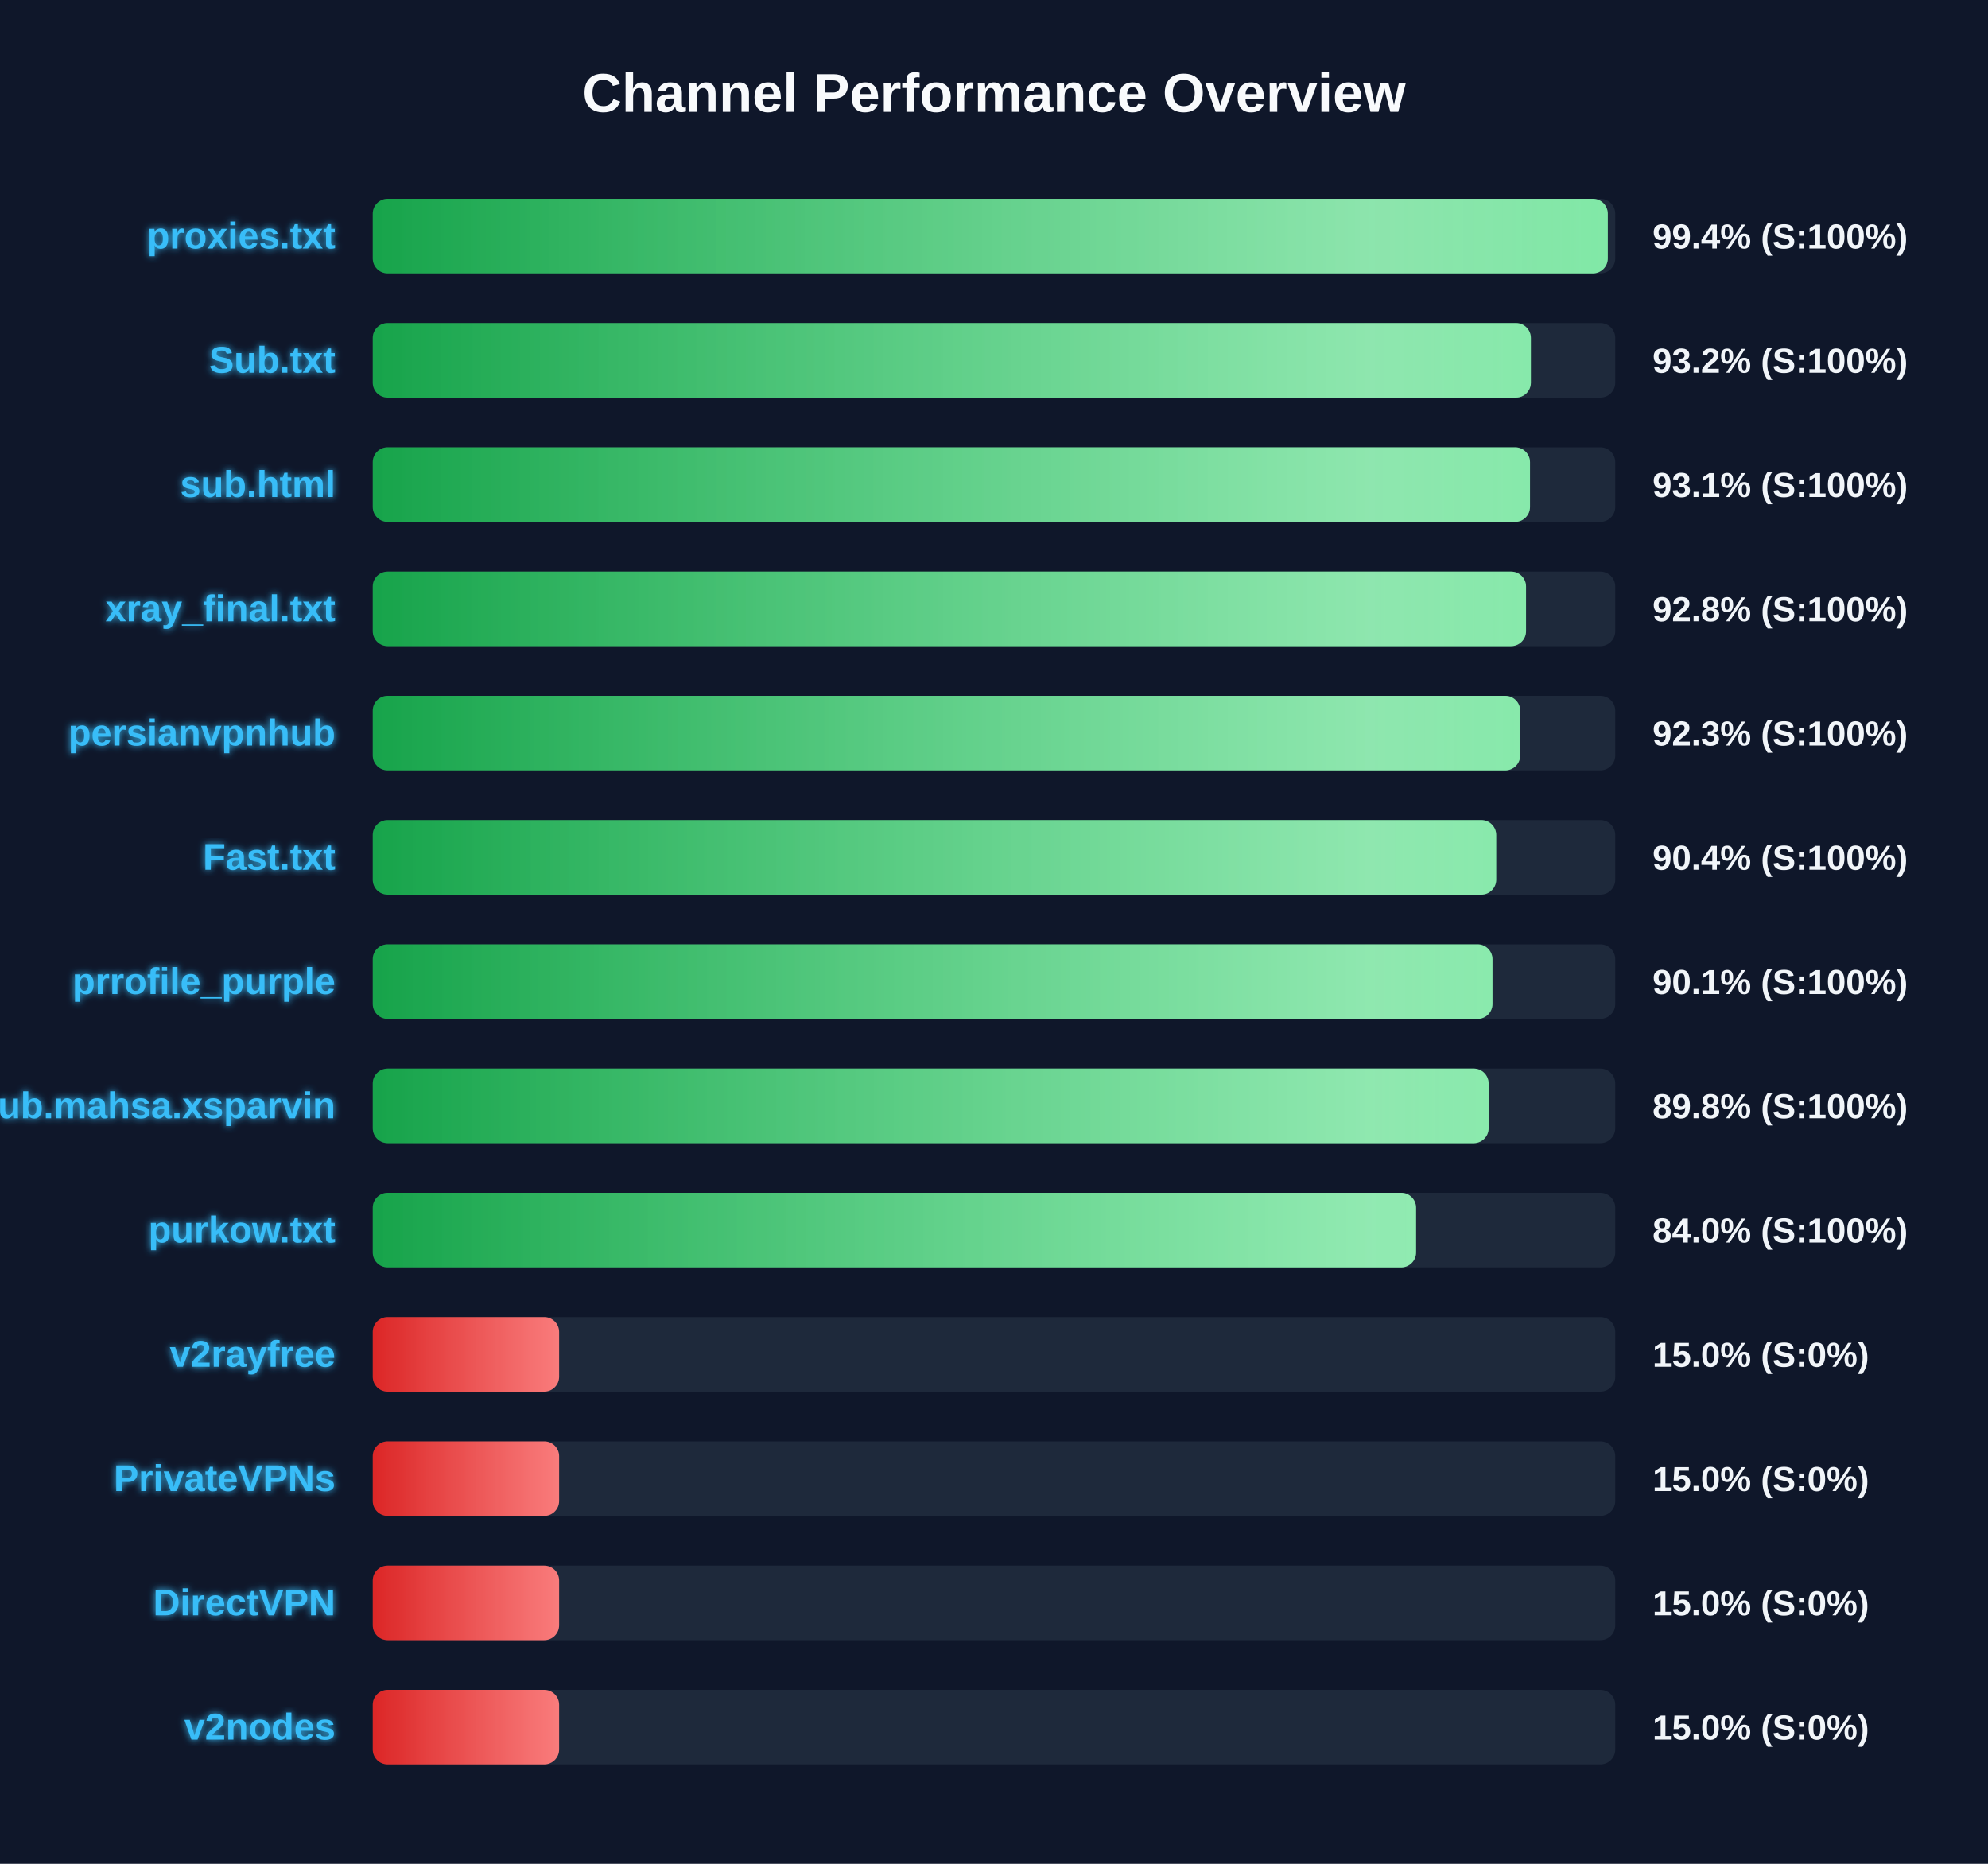
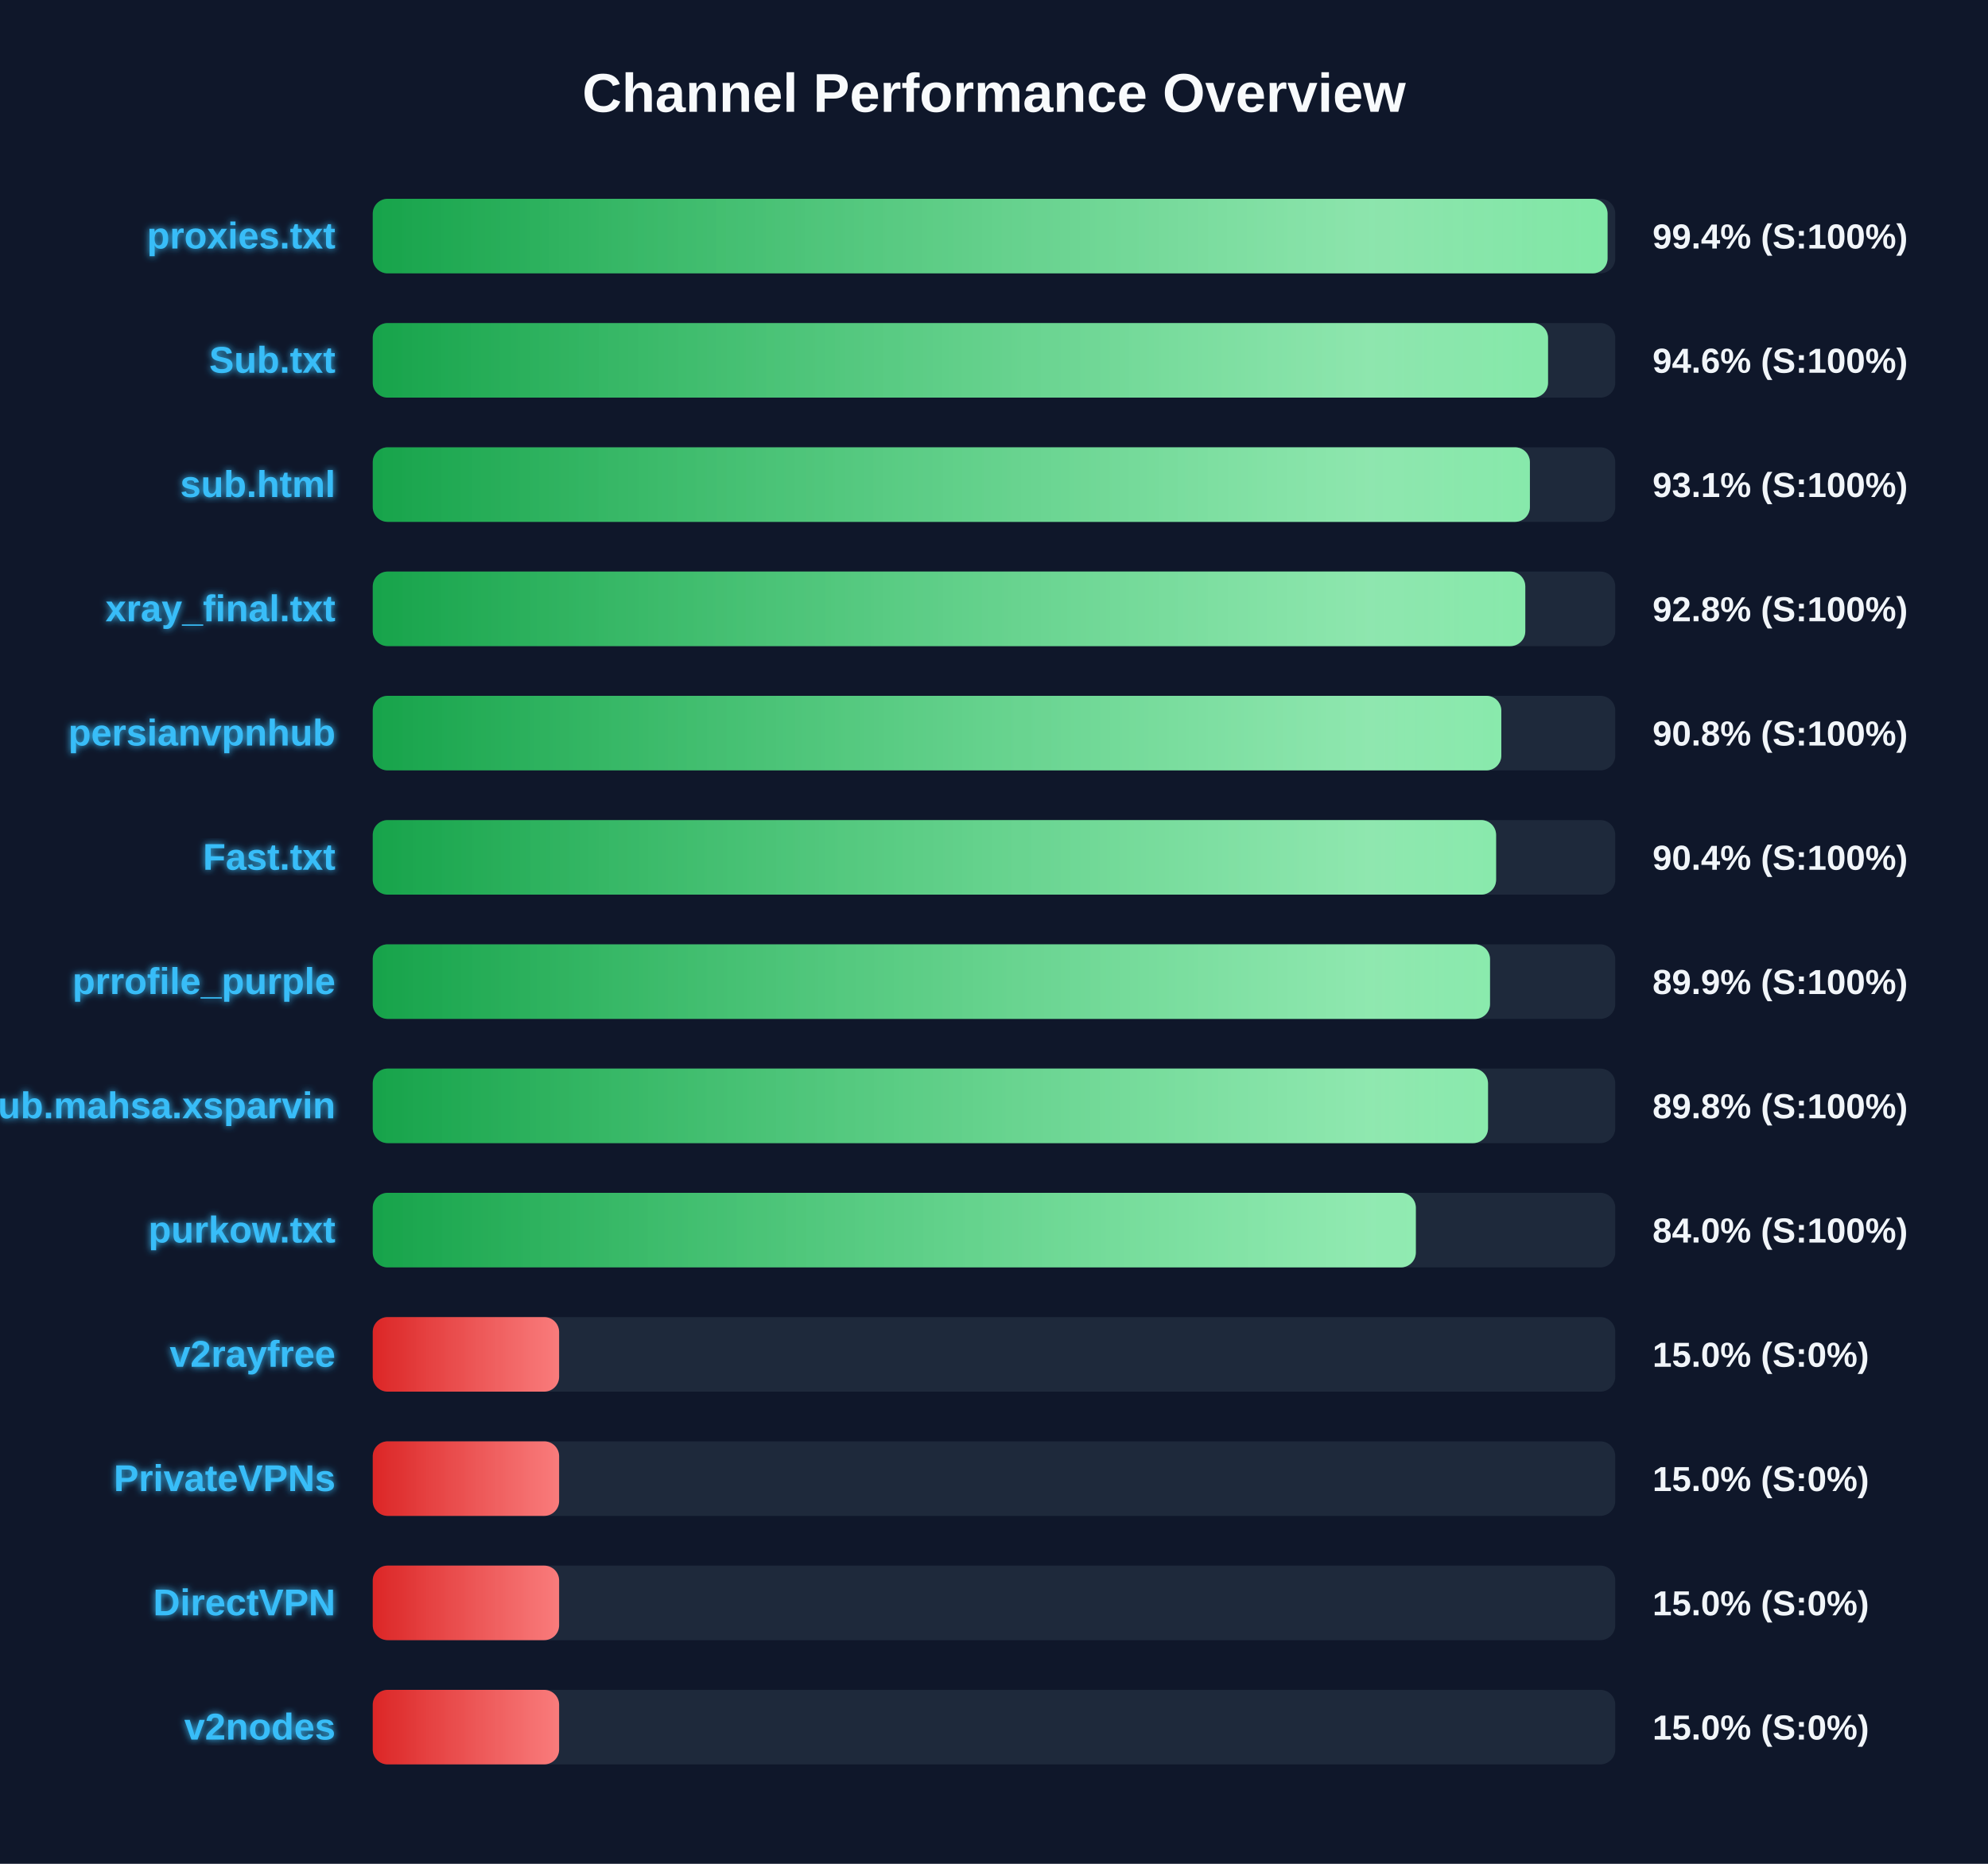
<svg xmlns="http://www.w3.org/2000/svg" width="800" height="750" version="1.1">
  <defs>
    <linearGradient id="grad-green" x1="0%" y1="0%" x2="100%" y2="0%">
      <stop offset="0%" stop-color="#16a34a" />
      <stop offset="100%" stop-color="#4ade80" />
    </linearGradient>
    <linearGradient id="grad-yellow" x1="0%" y1="0%" x2="100%" y2="0%">
      <stop offset="0%" stop-color="#ca8a04" />
      <stop offset="100%" stop-color="#fde047" />
    </linearGradient>
    <linearGradient id="grad-red" x1="0%" y1="0%" x2="100%" y2="0%">
      <stop offset="0%" stop-color="#dc2626" />
      <stop offset="100%" stop-color="#f87171" />
    </linearGradient>
    <linearGradient id="shimmer" x1="0%" y1="0%" x2="100%" y2="0%">
      <stop offset="0%" stop-color="rgba(255,255,255,0)" />
      <stop offset="50%" stop-color="rgba(255,255,255,0.4)" />
      <stop offset="100%" stop-color="rgba(255,255,255,0)" />
    </linearGradient>
    <filter id="glow" x="-20%" y="-20%" width="140%" height="140%">
      <feGaussianBlur stdDeviation="1.5" result="blur" />
      <feComposite in="SourceGraphic" in2="blur" operator="over" />
    </filter>
  </defs>
  <style>
        .bg-rect { fill: #0f172a; }
        .title { font: bold 22px 'Segoe UI', Arial, sans-serif; fill: #f8fafc; }
        .row { font: bold 15px 'Segoe UI', Arial, sans-serif; fill: #38bdf8; filter: url(#glow); }
        .score { font: bold 14px 'Segoe UI', Arial, sans-serif; fill: #f1f5f9; }
        @keyframes shimmer-anim {
            0% { transform: translateX(-100%); }
            100% { transform: translateX(200%); }
        }
        .shimmer-rect {
            animation: shimmer-anim 2.5s infinite linear;
        }
    </style>
  <rect width="100%" height="100%" class="bg-rect" />
  <text x="400" y="45" text-anchor="middle" class="title">Channel Performance Overview</text>
  <rect x="150" y="80" width="500" height="30" fill="#1e293b" rx="6" />
  <clipPath id="clip-0">
-     <rect x="150" y="80" width="497.0" height="30" rx="6" />
+     <rect x="150" y="80" width="496.9" height="30" rx="6" />
  </clipPath>
-   <rect x="150" y="80" width="497.0" height="30" fill="url(#grad-green)" rx="6" />
+   <rect x="150" y="80" width="496.9" height="30" fill="url(#grad-green)" rx="6" />
  <g clip-path="url(#clip-0)">
    <rect x="150" y="80" width="100%" height="30" fill="url(#shimmer)" class="shimmer-rect" />
  </g>
  <text x="135" y="100" text-anchor="end" class="row">proxies.txt</text>
  <text x="665" y="100" text-anchor="start" class="score">99.4% (S:100%)</text>
  <rect x="150" y="130" width="500" height="30" fill="#1e293b" rx="6" />
  <clipPath id="clip-1">
-     <rect x="150" y="130" width="466.05" height="30" rx="6" />
+     <rect x="150" y="130" width="472.95" height="30" rx="6" />
  </clipPath>
-   <rect x="150" y="130" width="466.05" height="30" fill="url(#grad-green)" rx="6" />
+   <rect x="150" y="130" width="472.95" height="30" fill="url(#grad-green)" rx="6" />
  <g clip-path="url(#clip-1)">
    <rect x="150" y="130" width="100%" height="30" fill="url(#shimmer)" class="shimmer-rect" />
  </g>
  <text x="135" y="150" text-anchor="end" class="row">Sub.txt</text>
-   <text x="665" y="150" text-anchor="start" class="score">93.2% (S:100%)</text>
+   <text x="665" y="150" text-anchor="start" class="score">94.6% (S:100%)</text>
  <rect x="150" y="180" width="500" height="30" fill="#1e293b" rx="6" />
  <clipPath id="clip-2">
-     <rect x="150" y="180" width="465.7" height="30" rx="6" />
+     <rect x="150" y="180" width="465.65" height="30" rx="6" />
  </clipPath>
-   <rect x="150" y="180" width="465.7" height="30" fill="url(#grad-green)" rx="6" />
+   <rect x="150" y="180" width="465.65" height="30" fill="url(#grad-green)" rx="6" />
  <g clip-path="url(#clip-2)">
    <rect x="150" y="180" width="100%" height="30" fill="url(#shimmer)" class="shimmer-rect" />
  </g>
  <text x="135" y="200" text-anchor="end" class="row">sub.html</text>
  <text x="665" y="200" text-anchor="start" class="score">93.1% (S:100%)</text>
  <rect x="150" y="230" width="500" height="30" fill="#1e293b" rx="6" />
  <clipPath id="clip-3">
-     <rect x="150" y="230" width="464.1" height="30" rx="6" />
+     <rect x="150" y="230" width="463.8" height="30" rx="6" />
  </clipPath>
-   <rect x="150" y="230" width="464.1" height="30" fill="url(#grad-green)" rx="6" />
+   <rect x="150" y="230" width="463.8" height="30" fill="url(#grad-green)" rx="6" />
  <g clip-path="url(#clip-3)">
    <rect x="150" y="230" width="100%" height="30" fill="url(#shimmer)" class="shimmer-rect" />
  </g>
  <text x="135" y="250" text-anchor="end" class="row">xray_final.txt</text>
  <text x="665" y="250" text-anchor="start" class="score">92.8% (S:100%)</text>
  <rect x="150" y="280" width="500" height="30" fill="#1e293b" rx="6" />
  <clipPath id="clip-4">
-     <rect x="150" y="280" width="461.75" height="30" rx="6" />
+     <rect x="150" y="280" width="454.15" height="30" rx="6" />
  </clipPath>
-   <rect x="150" y="280" width="461.75" height="30" fill="url(#grad-green)" rx="6" />
+   <rect x="150" y="280" width="454.15" height="30" fill="url(#grad-green)" rx="6" />
  <g clip-path="url(#clip-4)">
    <rect x="150" y="280" width="100%" height="30" fill="url(#shimmer)" class="shimmer-rect" />
  </g>
  <text x="135" y="300" text-anchor="end" class="row">persianvpnhub</text>
-   <text x="665" y="300" text-anchor="start" class="score">92.3% (S:100%)</text>
+   <text x="665" y="300" text-anchor="start" class="score">90.8% (S:100%)</text>
  <rect x="150" y="330" width="500" height="30" fill="#1e293b" rx="6" />
  <clipPath id="clip-5">
-     <rect x="150" y="330" width="452.1" height="30" rx="6" />
+     <rect x="150" y="330" width="452.05" height="30" rx="6" />
  </clipPath>
-   <rect x="150" y="330" width="452.1" height="30" fill="url(#grad-green)" rx="6" />
+   <rect x="150" y="330" width="452.05" height="30" fill="url(#grad-green)" rx="6" />
  <g clip-path="url(#clip-5)">
    <rect x="150" y="330" width="100%" height="30" fill="url(#shimmer)" class="shimmer-rect" />
  </g>
  <text x="135" y="350" text-anchor="end" class="row">Fast.txt</text>
  <text x="665" y="350" text-anchor="start" class="score">90.4% (S:100%)</text>
  <rect x="150" y="380" width="500" height="30" fill="#1e293b" rx="6" />
  <clipPath id="clip-6">
-     <rect x="150" y="380" width="450.6" height="30" rx="6" />
+     <rect x="150" y="380" width="449.6" height="30" rx="6" />
  </clipPath>
-   <rect x="150" y="380" width="450.6" height="30" fill="url(#grad-green)" rx="6" />
+   <rect x="150" y="380" width="449.6" height="30" fill="url(#grad-green)" rx="6" />
  <g clip-path="url(#clip-6)">
    <rect x="150" y="380" width="100%" height="30" fill="url(#shimmer)" class="shimmer-rect" />
  </g>
  <text x="135" y="400" text-anchor="end" class="row">prrofile_purple</text>
-   <text x="665" y="400" text-anchor="start" class="score">90.1% (S:100%)</text>
+   <text x="665" y="400" text-anchor="start" class="score">89.9% (S:100%)</text>
  <rect x="150" y="430" width="500" height="30" fill="#1e293b" rx="6" />
  <clipPath id="clip-7">
-     <rect x="150" y="430" width="449.05" height="30" rx="6" />
+     <rect x="150" y="430" width="448.8" height="30" rx="6" />
  </clipPath>
-   <rect x="150" y="430" width="449.05" height="30" fill="url(#grad-green)" rx="6" />
+   <rect x="150" y="430" width="448.8" height="30" fill="url(#grad-green)" rx="6" />
  <g clip-path="url(#clip-7)">
    <rect x="150" y="430" width="100%" height="30" fill="url(#shimmer)" class="shimmer-rect" />
  </g>
  <text x="135" y="450" text-anchor="end" class="row">Sub.mahsa.xsparvin</text>
  <text x="665" y="450" text-anchor="start" class="score">89.8% (S:100%)</text>
  <rect x="150" y="480" width="500" height="30" fill="#1e293b" rx="6" />
  <clipPath id="clip-8">
-     <rect x="150" y="480" width="419.85" height="30" rx="6" />
+     <rect x="150" y="480" width="419.75" height="30" rx="6" />
  </clipPath>
-   <rect x="150" y="480" width="419.85" height="30" fill="url(#grad-green)" rx="6" />
+   <rect x="150" y="480" width="419.75" height="30" fill="url(#grad-green)" rx="6" />
  <g clip-path="url(#clip-8)">
    <rect x="150" y="480" width="100%" height="30" fill="url(#shimmer)" class="shimmer-rect" />
  </g>
  <text x="135" y="500" text-anchor="end" class="row">purkow.txt</text>
  <text x="665" y="500" text-anchor="start" class="score">84.0% (S:100%)</text>
  <rect x="150" y="530" width="500" height="30" fill="#1e293b" rx="6" />
  <clipPath id="clip-9">
    <rect x="150" y="530" width="75.0" height="30" rx="6" />
  </clipPath>
  <rect x="150" y="530" width="75.0" height="30" fill="url(#grad-red)" rx="6" />
  <g clip-path="url(#clip-9)">
    <rect x="150" y="530" width="100%" height="30" fill="url(#shimmer)" class="shimmer-rect" />
  </g>
  <text x="135" y="550" text-anchor="end" class="row">v2rayfree</text>
  <text x="665" y="550" text-anchor="start" class="score">15.0% (S:0%)</text>
  <rect x="150" y="580" width="500" height="30" fill="#1e293b" rx="6" />
  <clipPath id="clip-10">
    <rect x="150" y="580" width="75.0" height="30" rx="6" />
  </clipPath>
  <rect x="150" y="580" width="75.0" height="30" fill="url(#grad-red)" rx="6" />
  <g clip-path="url(#clip-10)">
    <rect x="150" y="580" width="100%" height="30" fill="url(#shimmer)" class="shimmer-rect" />
  </g>
  <text x="135" y="600" text-anchor="end" class="row">PrivateVPNs</text>
  <text x="665" y="600" text-anchor="start" class="score">15.0% (S:0%)</text>
  <rect x="150" y="630" width="500" height="30" fill="#1e293b" rx="6" />
  <clipPath id="clip-11">
    <rect x="150" y="630" width="75.0" height="30" rx="6" />
  </clipPath>
  <rect x="150" y="630" width="75.0" height="30" fill="url(#grad-red)" rx="6" />
  <g clip-path="url(#clip-11)">
    <rect x="150" y="630" width="100%" height="30" fill="url(#shimmer)" class="shimmer-rect" />
  </g>
  <text x="135" y="650" text-anchor="end" class="row">DirectVPN</text>
  <text x="665" y="650" text-anchor="start" class="score">15.0% (S:0%)</text>
  <rect x="150" y="680" width="500" height="30" fill="#1e293b" rx="6" />
  <clipPath id="clip-12">
    <rect x="150" y="680" width="75.0" height="30" rx="6" />
  </clipPath>
  <rect x="150" y="680" width="75.0" height="30" fill="url(#grad-red)" rx="6" />
  <g clip-path="url(#clip-12)">
    <rect x="150" y="680" width="100%" height="30" fill="url(#shimmer)" class="shimmer-rect" />
  </g>
  <text x="135" y="700" text-anchor="end" class="row">v2nodes</text>
  <text x="665" y="700" text-anchor="start" class="score">15.0% (S:0%)</text>
</svg>
